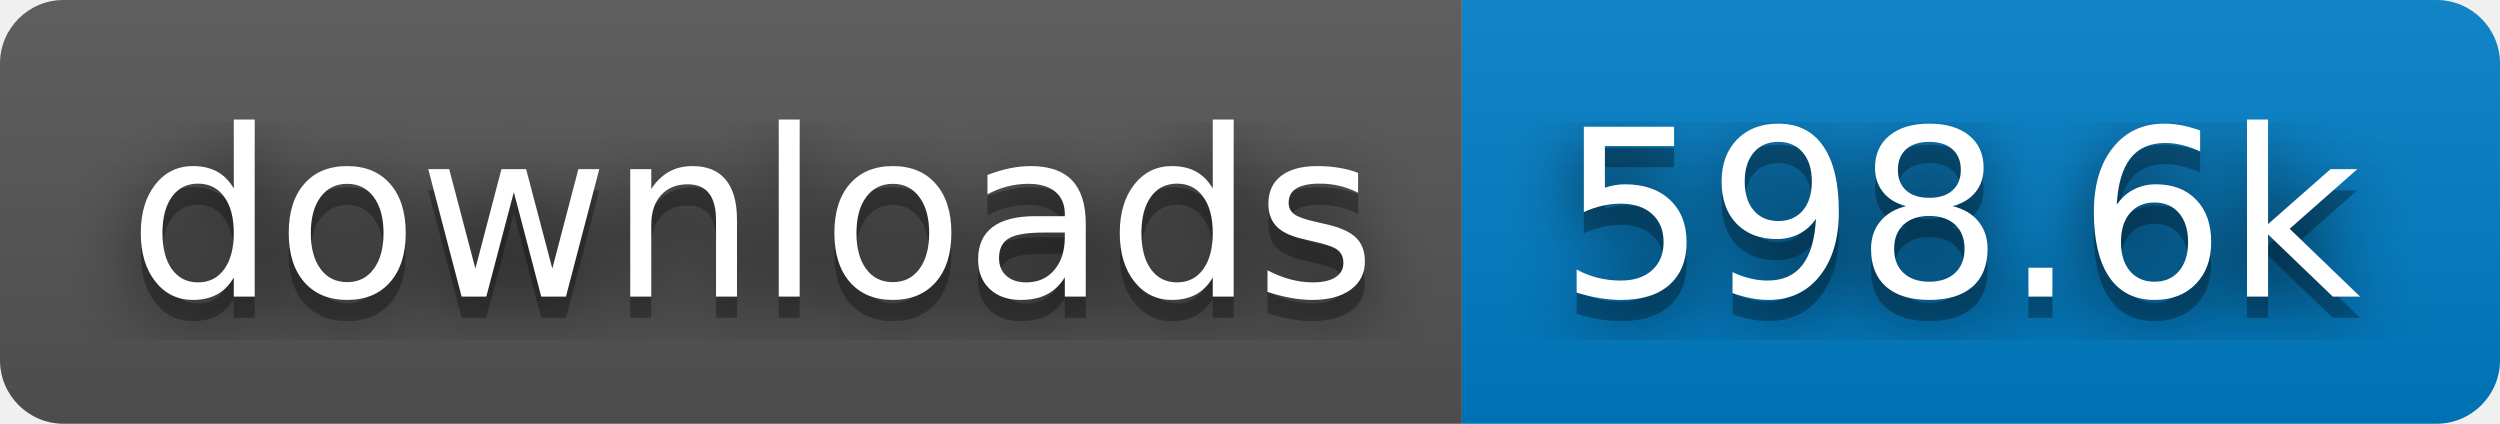
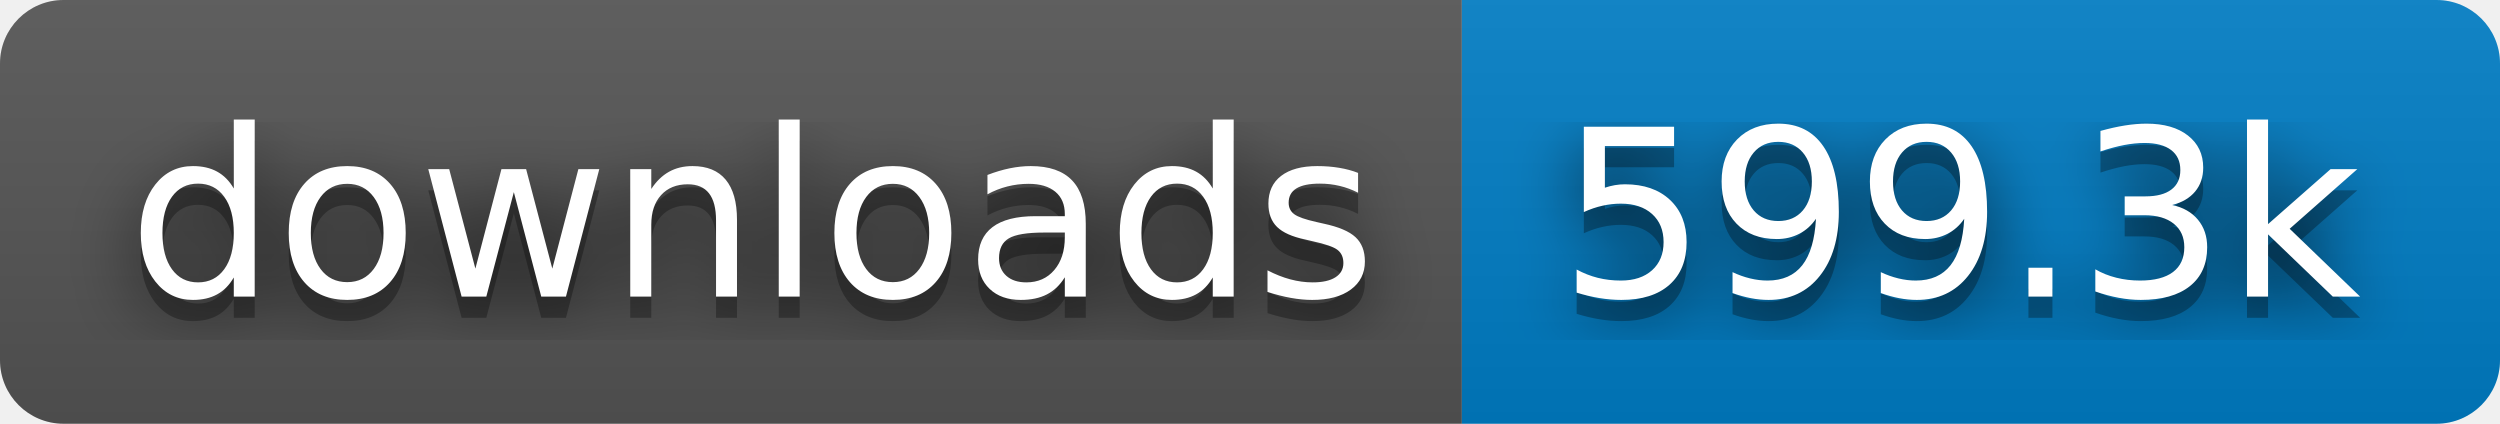
- <svg xmlns="http://www.w3.org/2000/svg" width="118" height="20" role="img" aria-label="downloads: 598.6k">
+ <svg xmlns="http://www.w3.org/2000/svg" width="118" height="20" role="img" aria-label="downloads: 599.3k">
  <filter id="blur">
    <feGaussianBlur stdDeviation="16" />
  </filter>
  <linearGradient id="s" x2="0" y2="100%">
    <stop offset="0" stop-color="#bbb" stop-opacity=".1" />
    <stop offset="1" stop-opacity=".1" />
  </linearGradient>
  <clipPath id="r">
    <rect width="118" height="20" rx="3" />
  </clipPath>
  <g clip-path="url(#r)">
    <rect width="69" height="20" fill="#555" />
    <rect x="69" width="49" height="20" fill="#007ec6" />
    <rect width="118" height="20" fill="url(#s)" />
  </g>
  <g fill="#fff" text-anchor="middle" font-family="Verdana,Geneva,DejaVu Sans,sans-serif" text-rendering="geometricPrecision" font-size="110">
    <g transform="scale(.1)">
      <g aria-hidden="true" fill="#010101">
        <text x="355" y="150" fill-opacity=".8" filter="url(#blur)" textLength="590">downloads</text>
        <text x="355" y="150" fill-opacity=".3" textLength="590">downloads</text>
      </g>
      <text x="355" y="140" textLength="590">downloads</text>
    </g>
    <g transform="scale(.1)">
      <g aria-hidden="true" fill="#010101">
-         <text x="925" y="150" fill-opacity=".8" filter="url(#blur)" textLength="390">598.6k</text>
-         <text x="925" y="150" fill-opacity=".3" textLength="390">598.6k</text>
+         <text x="925" y="150" fill-opacity=".8" filter="url(#blur)" textLength="390">599.3k</text>
+         <text x="925" y="150" fill-opacity=".3" textLength="390">599.3k</text>
      </g>
-       <text x="925" y="140" textLength="390">598.6k</text>
+       <text x="925" y="140" textLength="390">599.3k</text>
    </g>
  </g>
</svg>
